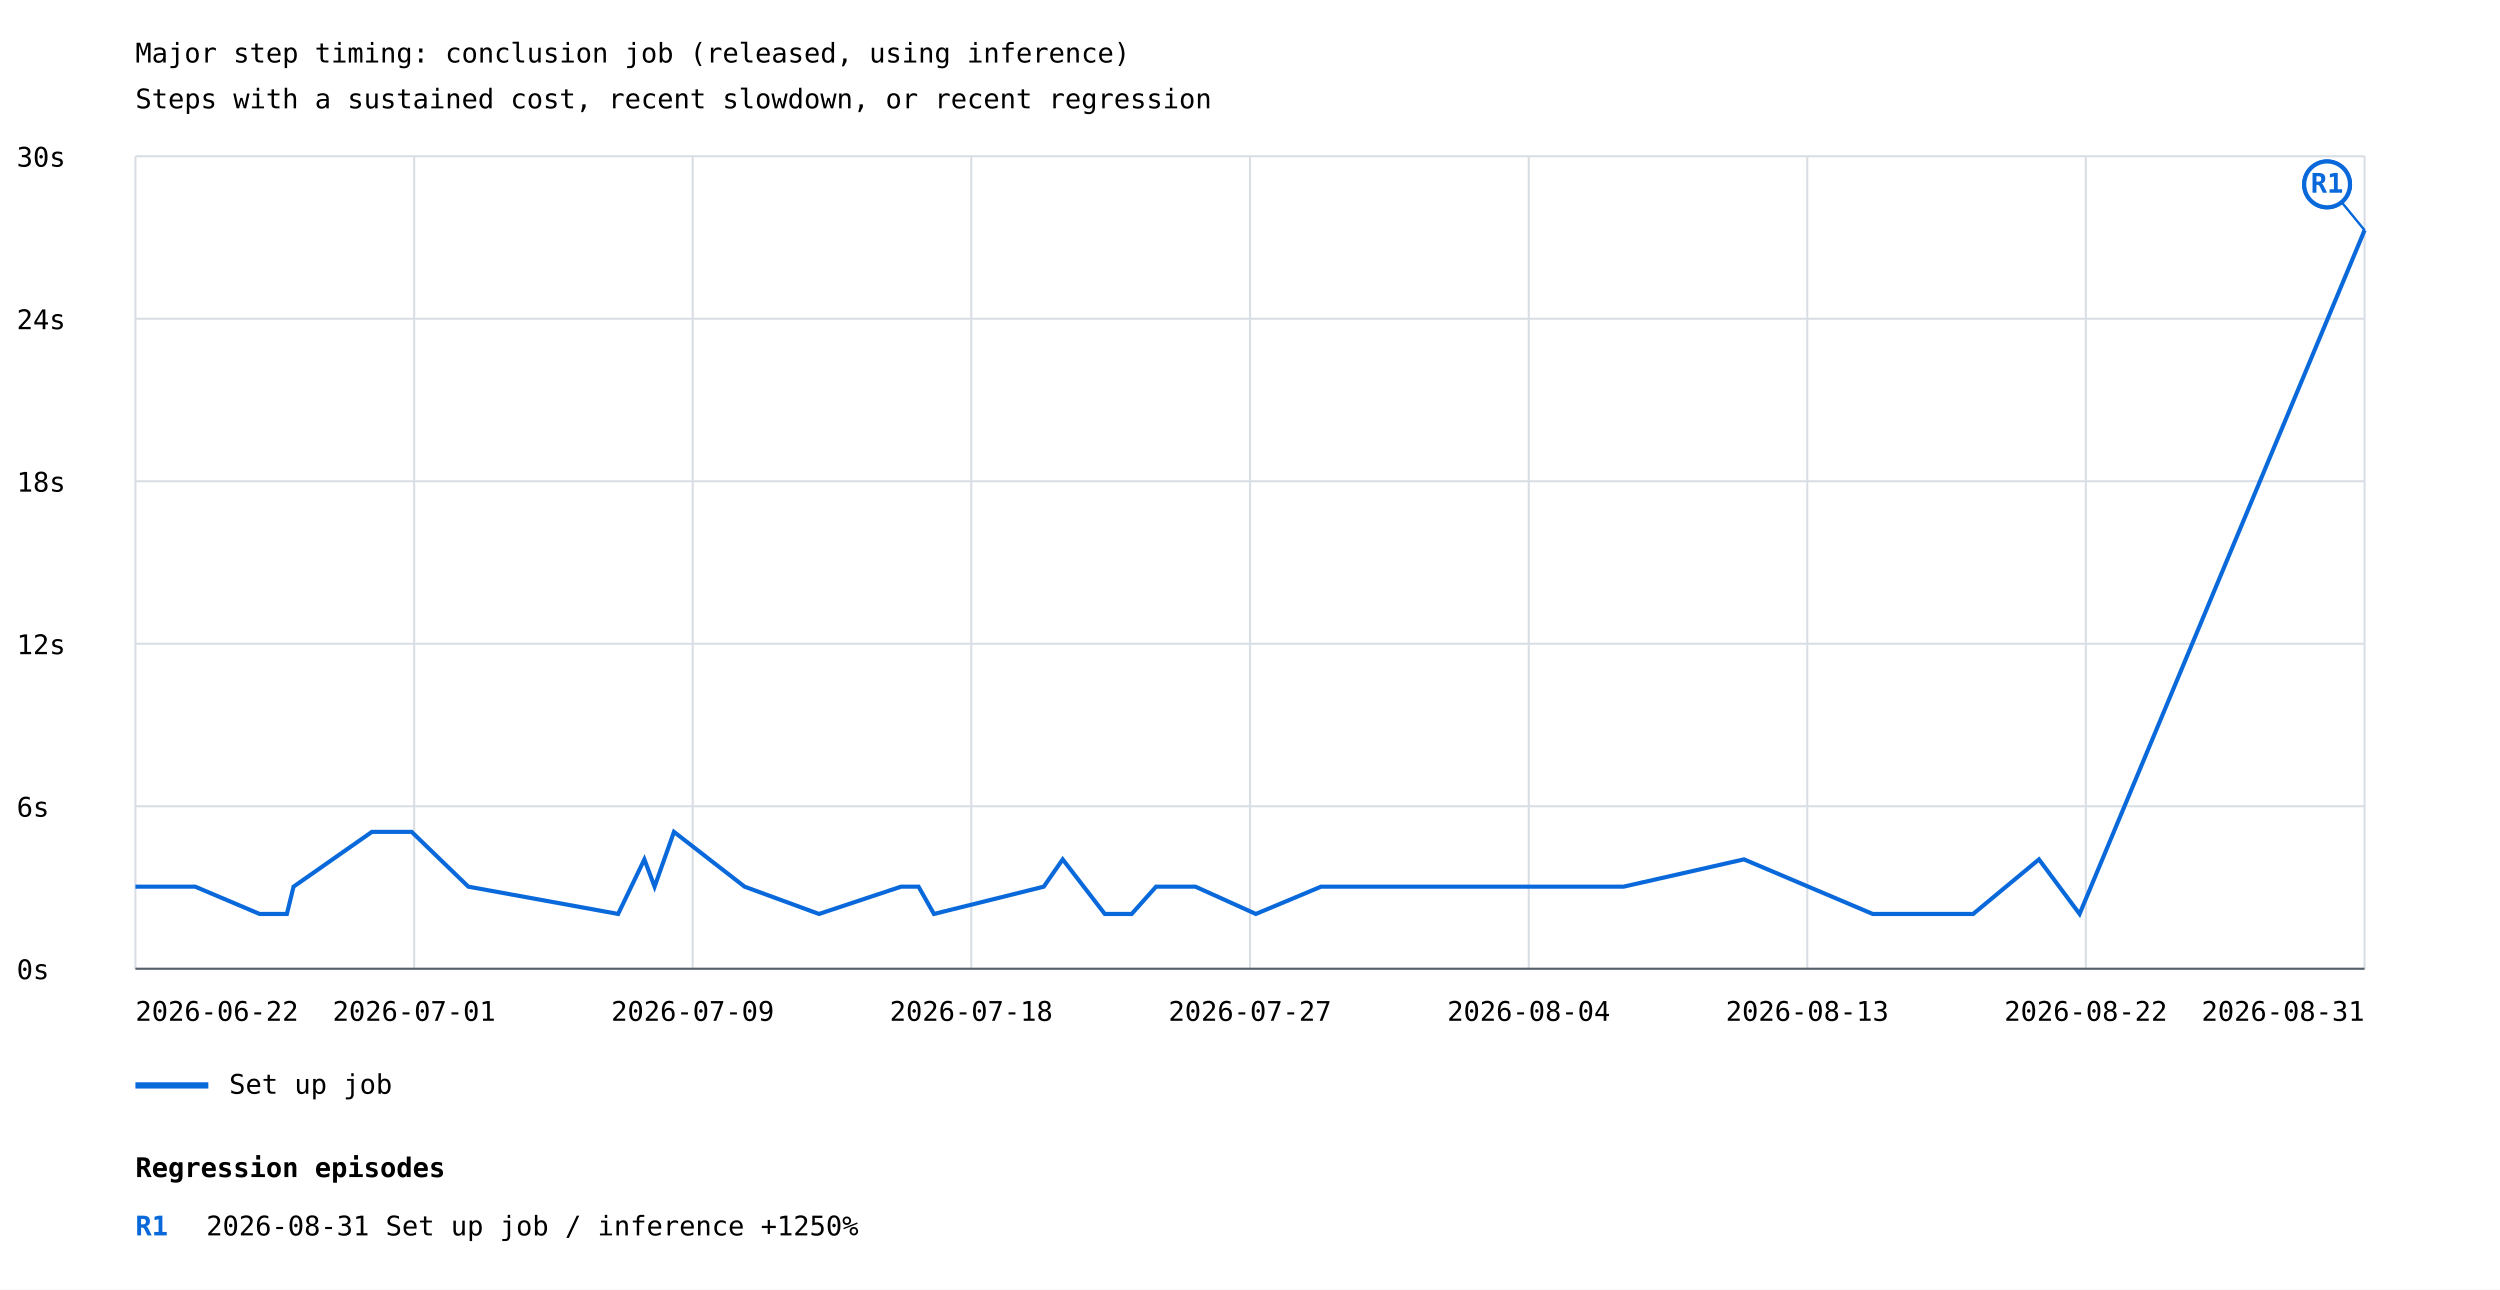
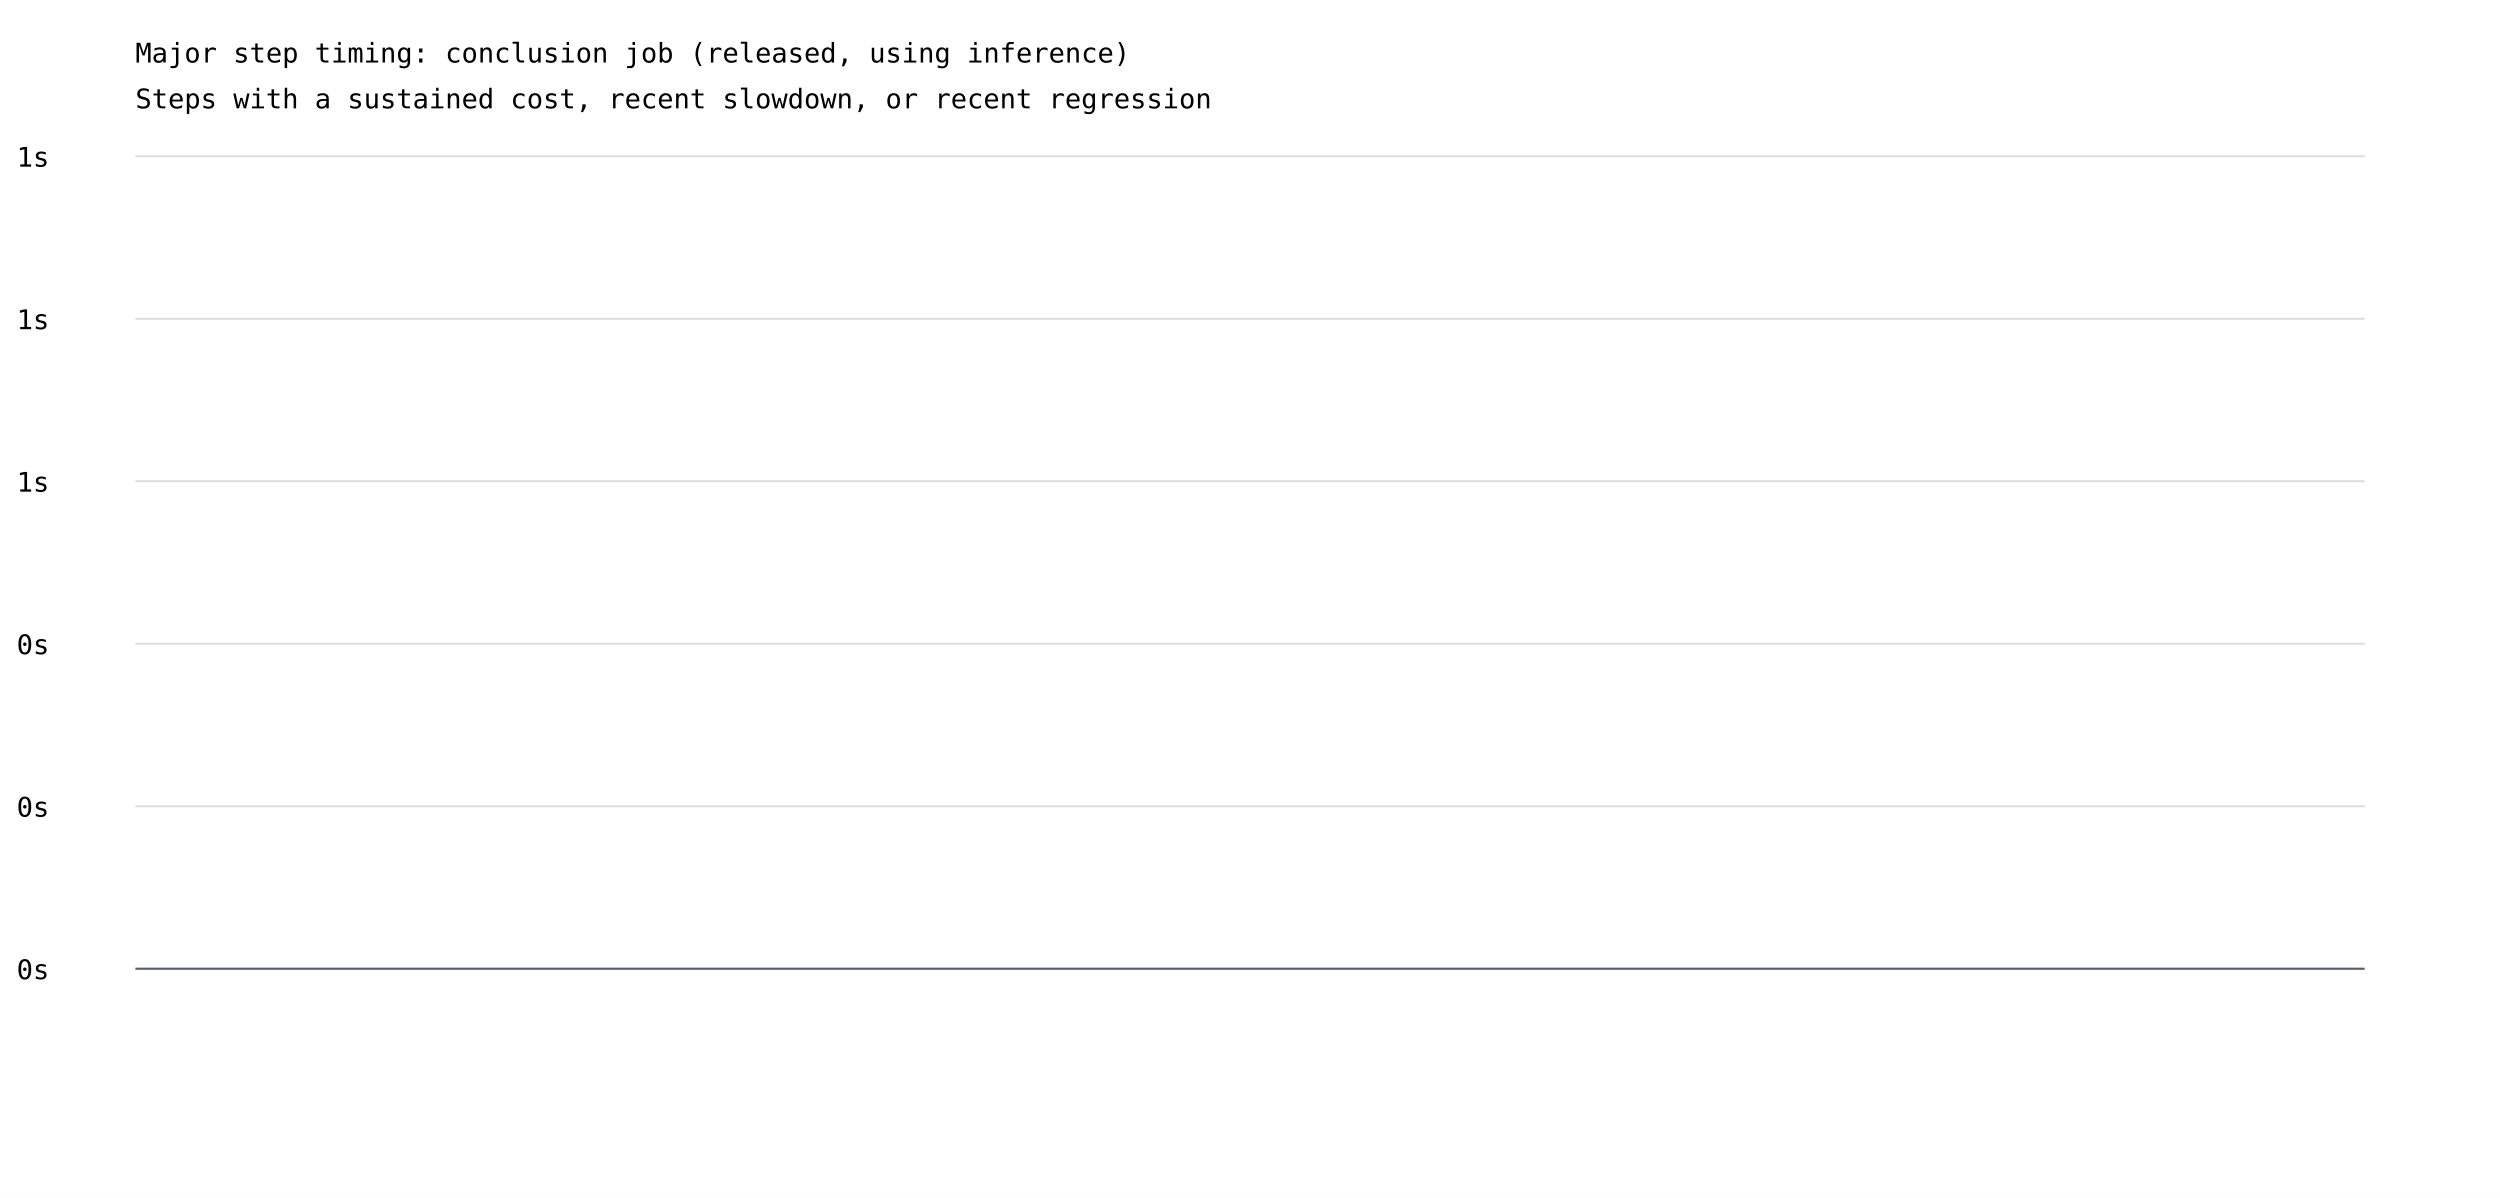
- <svg xmlns="http://www.w3.org/2000/svg" width="1200" height="619" viewBox="0 0 1200 619">
+ <svg xmlns="http://www.w3.org/2000/svg" width="1200" height="575" viewBox="0 0 1200 575">
  <rect width="100%" height="100%" fill="white" />
  <style>text{font-family:ui-monospace,monospace;font-size:13px}.axis{stroke:#57606a;stroke-width:1}.grid{stroke:#d8dee4;stroke-width:1}</style>
  <text x="65" y="30" font-size="20">Major step timing: conclusion job (released, using inference)</text>
  <text x="65" y="52">Steps with a sustained cost, recent slowdown, or recent regression</text>
  <line class="grid" x1="65" y1="465.0" x2="1135" y2="465.0" />
  <text x="8" y="470.0">0s</text>
  <line class="grid" x1="65" y1="387.0" x2="1135" y2="387.0" />
-   <text x="8" y="392.0">6s</text>
+   <text x="8" y="392.0">0s</text>
  <line class="grid" x1="65" y1="309.0" x2="1135" y2="309.0" />
-   <text x="8" y="314.0">12s</text>
+   <text x="8" y="314.0">0s</text>
  <line class="grid" x1="65" y1="231.0" x2="1135" y2="231.0" />
-   <text x="8" y="236.0">18s</text>
+   <text x="8" y="236.0">1s</text>
  <line class="grid" x1="65" y1="153.0" x2="1135" y2="153.0" />
-   <text x="8" y="158.0">24s</text>
+   <text x="8" y="158.0">1s</text>
  <line class="grid" x1="65" y1="75.0" x2="1135" y2="75.0" />
-   <text x="8" y="80.0">30s</text>
-   <line class="grid" x1="65.0" y1="75" x2="65.0" y2="465" />
-   <line class="grid" x1="198.8" y1="75" x2="198.8" y2="465" />
-   <line class="grid" x1="332.5" y1="75" x2="332.5" y2="465" />
-   <line class="grid" x1="466.2" y1="75" x2="466.2" y2="465" />
-   <line class="grid" x1="600.0" y1="75" x2="600.0" y2="465" />
-   <line class="grid" x1="733.8" y1="75" x2="733.8" y2="465" />
-   <line class="grid" x1="867.5" y1="75" x2="867.5" y2="465" />
-   <line class="grid" x1="1001.2" y1="75" x2="1001.2" y2="465" />
-   <line class="grid" x1="1135.0" y1="75" x2="1135.0" y2="465" />
-   <polyline points="65.0,425.6 65.0,425.6 93.7,425.6 93.7,425.6 124.6,438.7 124.6,438.7 137.7,438.7 137.7,438.7 140.9,425.6 140.9,425.6 178.5,399.3 178.5,399.3 197.6,399.3 197.6,399.3 224.8,425.6 224.8,425.6 296.7,438.7 296.7,438.7 309.3,412.5 309.3,412.5 314.2,425.6 314.2,425.6 323.5,399.3 323.5,399.3 357.4,425.6 357.4,425.6 393.1,438.7 393.1,438.7 432.5,425.6 432.5,425.6 440.9,425.6 440.9,425.6 448.3,438.7 448.3,438.7 501.0,425.6 501.0,425.6 510.1,412.5 510.1,412.5 530.3,438.7 530.3,438.7 543.2,438.7 543.2,438.7 554.9,425.6 554.9,425.6 573.8,425.6 573.8,425.6 602.8,438.7 602.8,438.7 634.1,425.6 634.1,425.6 640.5,425.6 640.5,425.6 779.3,425.6 779.3,425.6 837.1,412.5 837.1,412.5 898.9,438.7 898.9,438.7 904.0,438.7 904.0,438.7 947.1,438.7 947.1,438.7 978.7,412.5 978.7,412.5 998.2,438.7 998.2,438.7 1135.0,110.5 1135.0,110.5" fill="none" stroke="#0969da" stroke-width="2" />
-   <line x1="1135.0" y1="110.5" x2="1117.0" y2="88.5" stroke="#0969da" stroke-width="1" />
-   <circle cx="1117.0" cy="88.5" r="11" fill="white" stroke="#0969da" stroke-width="2" />
-   <text x="1117.0" y="92.5" fill="#0969da" font-size="10" font-weight="bold" text-anchor="middle">R1</text>
-   <line x1="1135.0" y1="110.5" x2="1117.0" y2="88.5" stroke="#0969da" stroke-width="1" />
-   <circle cx="1117.0" cy="88.5" r="11" fill="white" stroke="#0969da" stroke-width="2" />
-   <text x="1117.0" y="92.5" fill="#0969da" font-size="10" font-weight="bold" text-anchor="middle">R1</text>
-   <line x1="65" y1="521" x2="100" y2="521" stroke="#0969da" stroke-width="3" />
-   <text x="110" y="525">Set up job</text>
-   <text x="65.0" y="490" text-anchor="start">2026-06-22</text>
-   <text x="198.8" y="490" text-anchor="middle">2026-07-01</text>
-   <text x="332.5" y="490" text-anchor="middle">2026-07-09</text>
-   <text x="466.2" y="490" text-anchor="middle">2026-07-18</text>
-   <text x="600.0" y="490" text-anchor="middle">2026-07-27</text>
-   <text x="733.8" y="490" text-anchor="middle">2026-08-04</text>
-   <text x="867.5" y="490" text-anchor="middle">2026-08-13</text>
-   <text x="1001.2" y="490" text-anchor="middle">2026-08-22</text>
-   <text x="1135.0" y="490" text-anchor="end">2026-08-31</text>
+   <text x="8" y="80.0">1s</text>
  <line class="axis" x1="65" y1="465" x2="1135" y2="465" />
-   <text x="65" y="565" font-size="16" font-weight="bold">Regression episodes</text>
-   <text x="65" y="593" fill="#0969da" font-weight="bold">R1</text>
-   <text x="99" y="593">2026-08-31  Set up job / inference  +1250%</text>
</svg>
